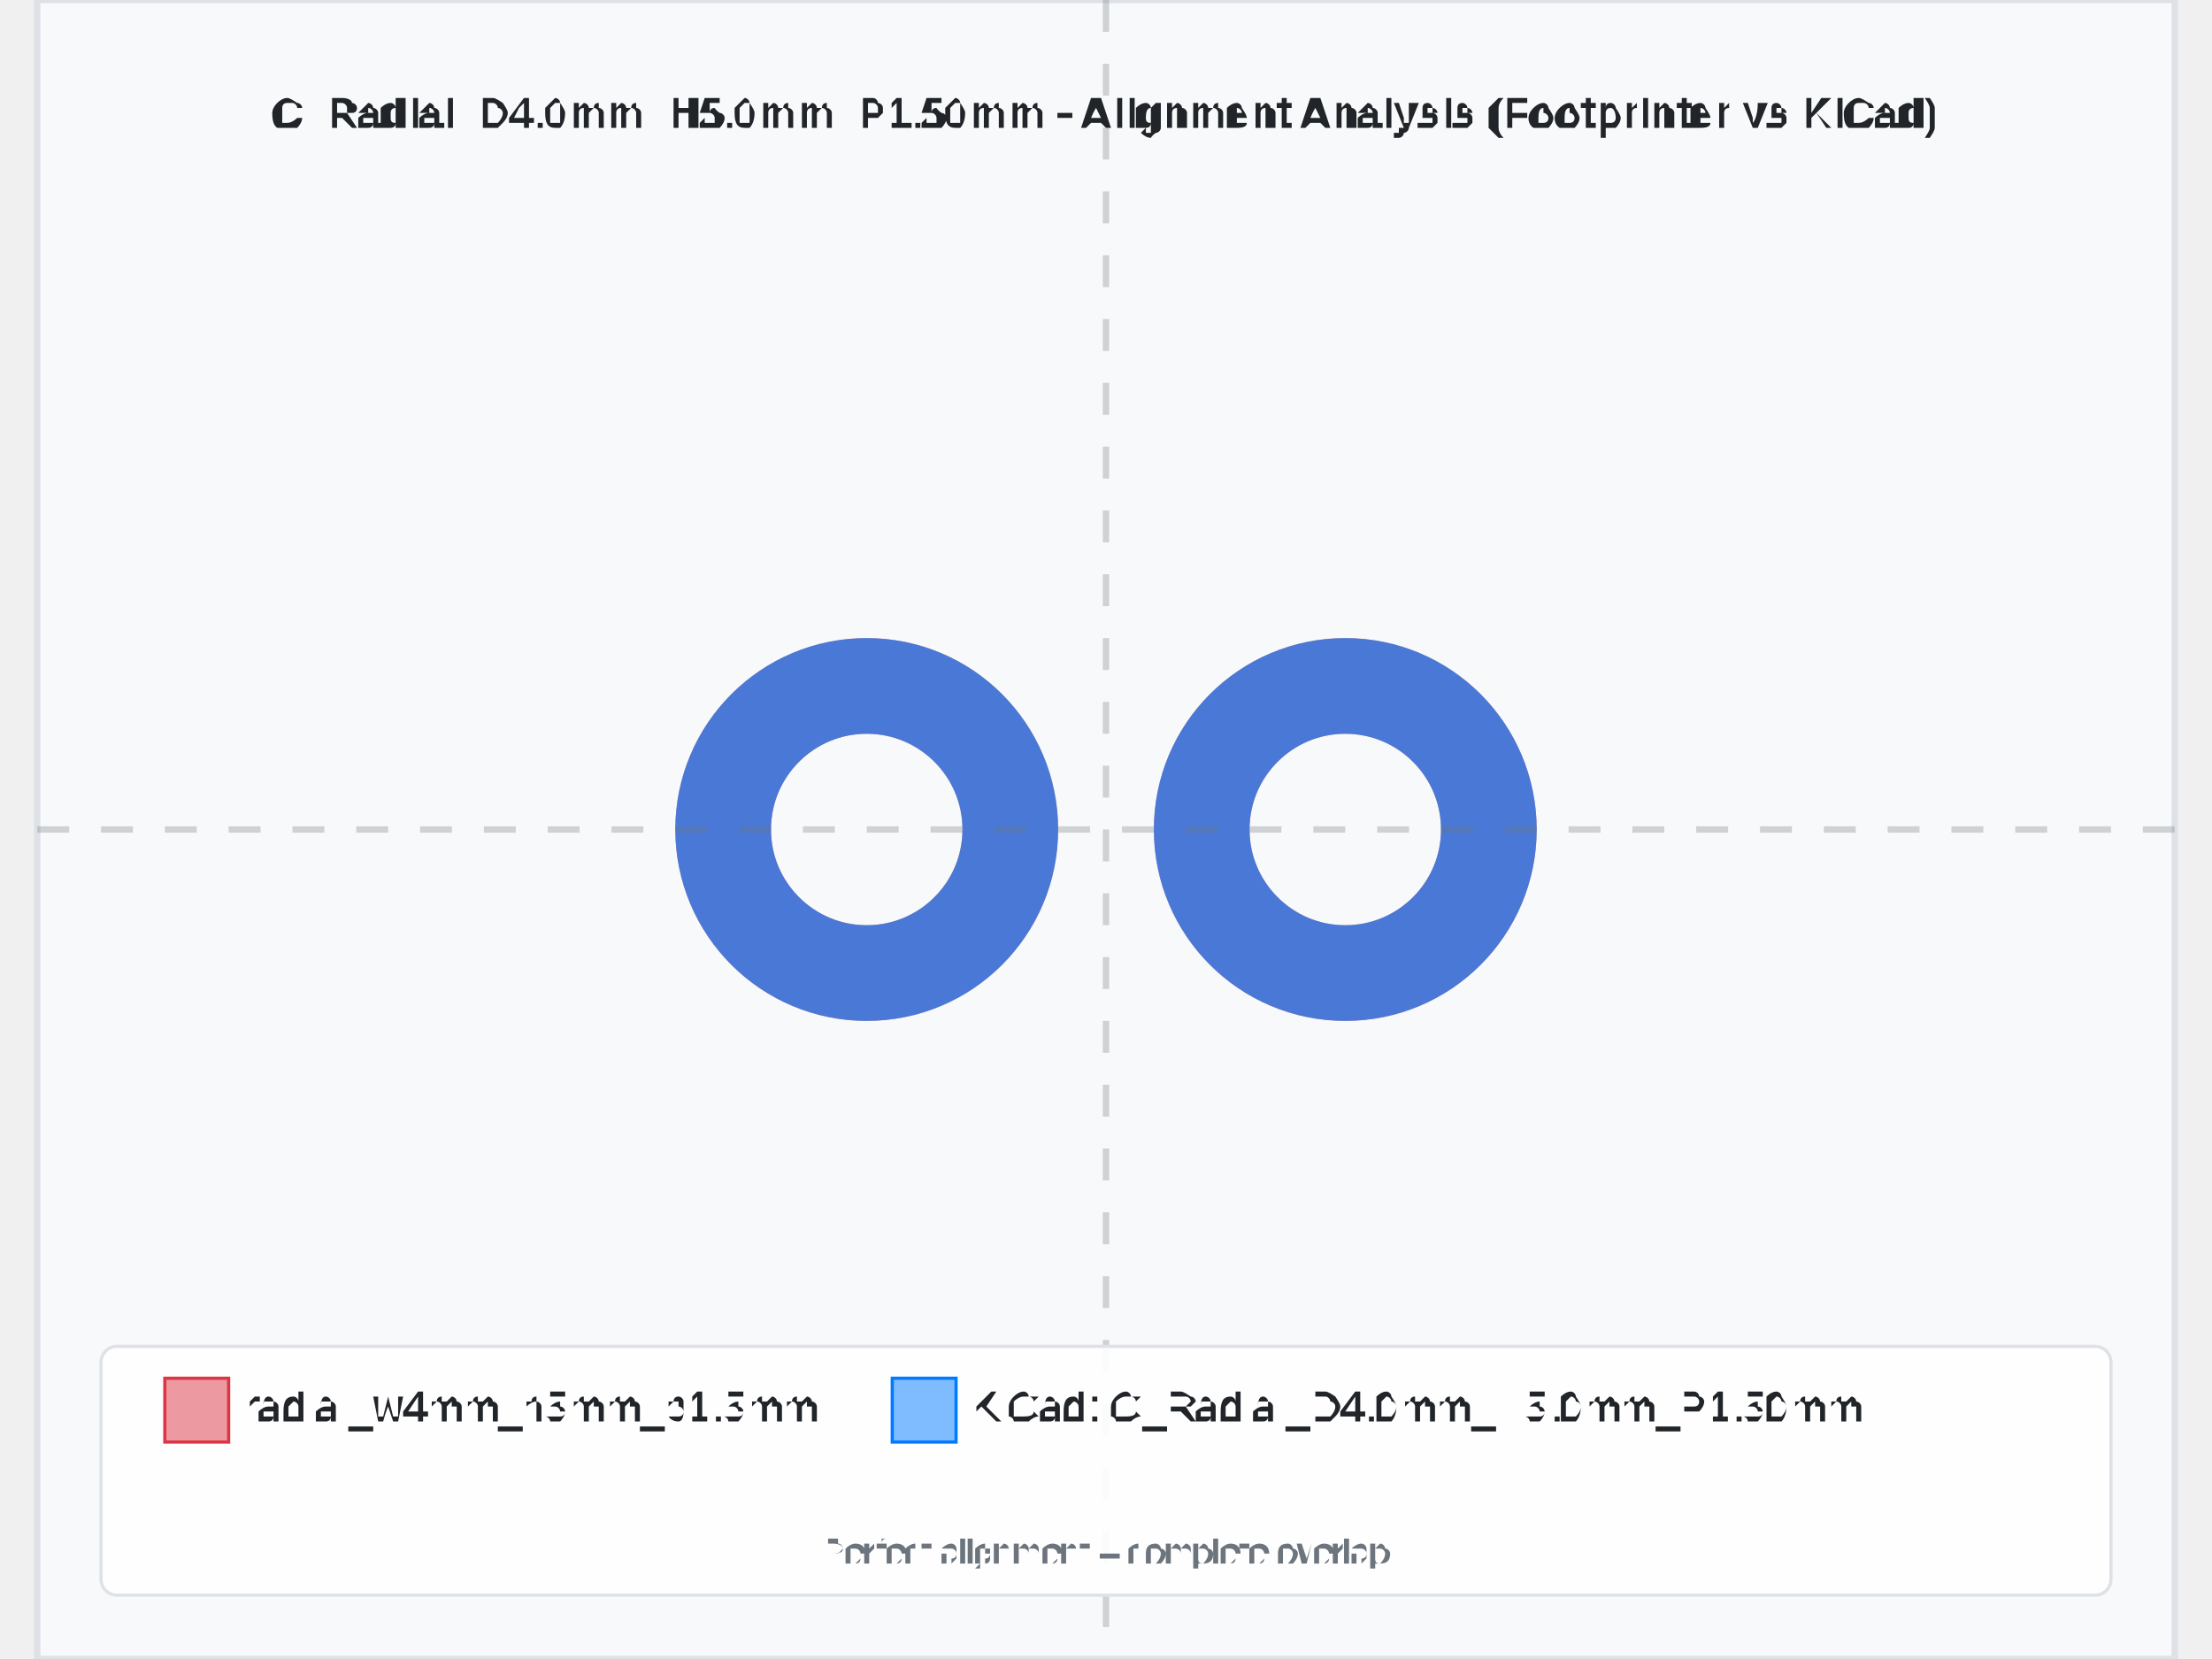
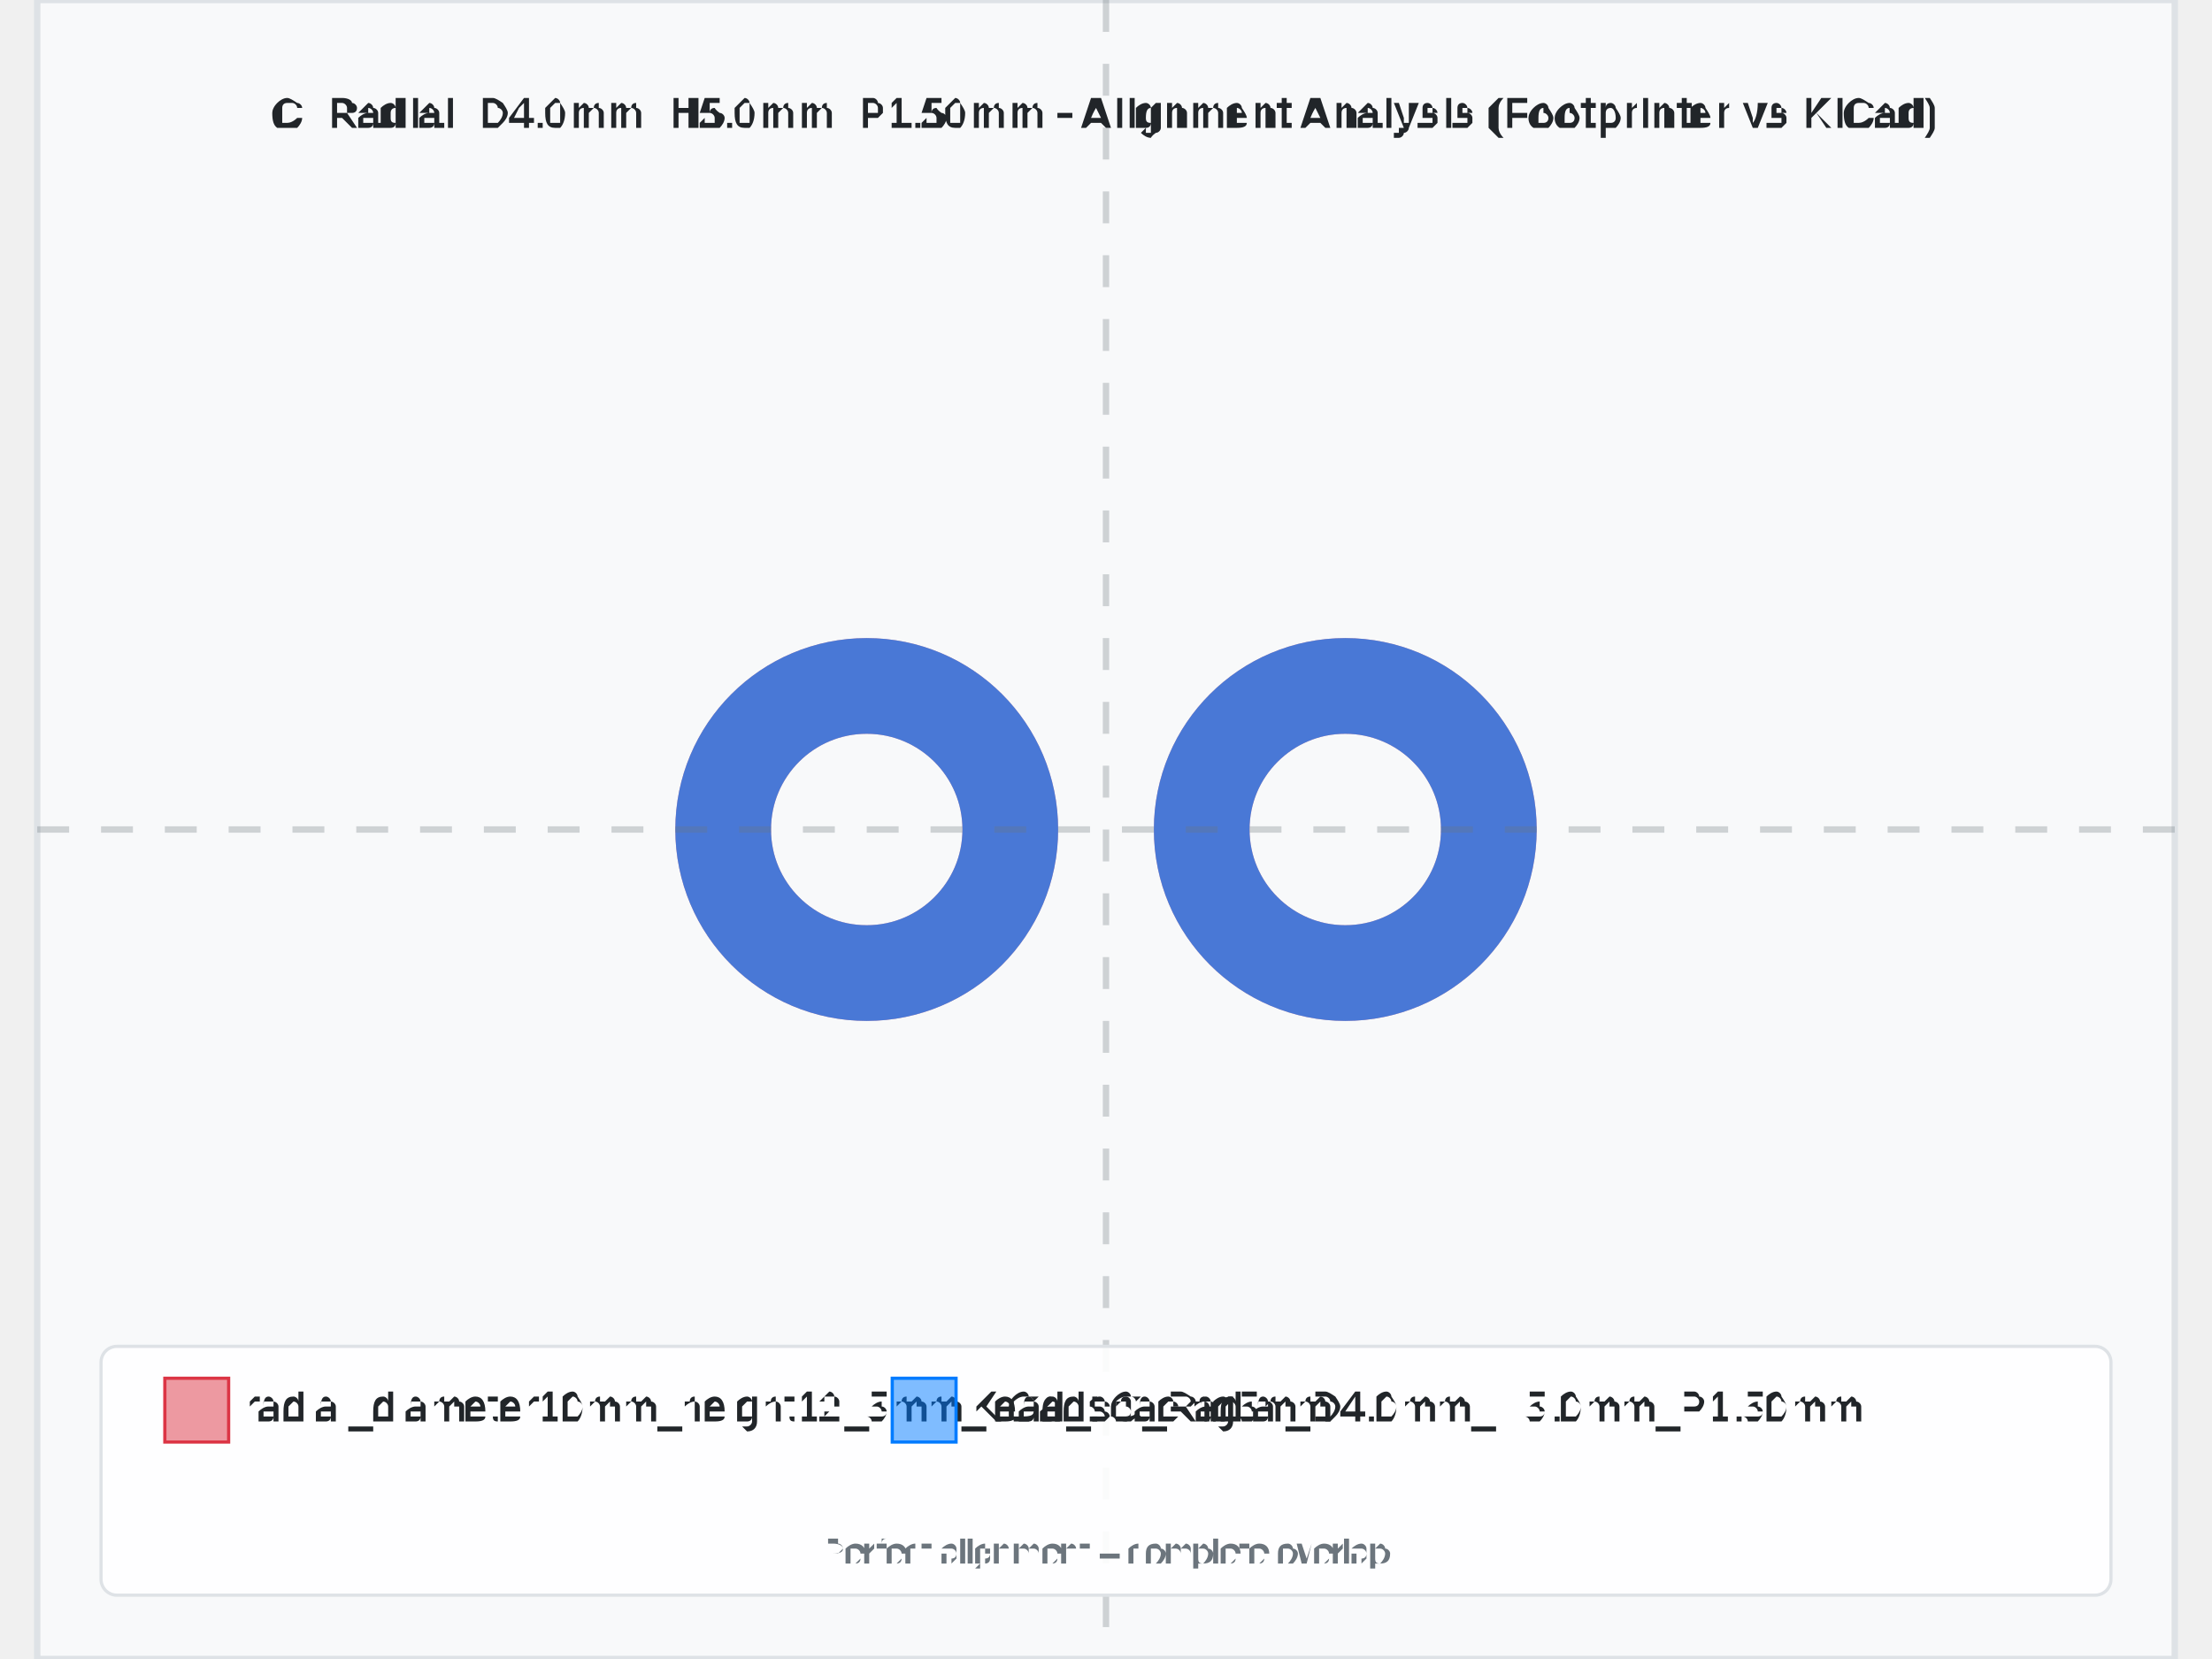
<svg xmlns="http://www.w3.org/2000/svg" width="800" height="600" viewBox="-3.35 -2.6 6.7 5.2">
  <rect x="-3.35" y="-2.6" width="6.7" height="5.2" fill="#f8f9fa" stroke="#dee2e6" stroke-width="0.02" />
  <text x="0" y="-2.2" text-anchor="middle" font-family="Arial, sans-serif" font-size="0.134" font-weight="bold" fill="#212529">C_Radial_D4.0mm_H5.0mm_P1.50mm - Alignment Analysis (Footprinter vs KiCad)</text>
  <g id="footprint-a" opacity="0.85">
    <circle cx="-0.75" cy="0" r="0.45" fill="none" stroke="#dc3545" stroke-width="0.3" opacity="0.8" />
    <circle cx="0.75" cy="0" r="0.45" fill="none" stroke="#dc3545" stroke-width="0.3" opacity="0.8" />
  </g>
  <g id="footprint-b" opacity="0.85">
    <circle cx="-0.75" cy="0" r="0.45" fill="none" stroke="#007bff" stroke-width="0.3" opacity="0.8" />
    <circle cx="0.75" cy="0" r="0.45" fill="none" stroke="#007bff" stroke-width="0.3" opacity="0.8" />
  </g>
  <g id="alignment-guides" opacity="0.3">
    <line x1="0" y1="-2.6" x2="0" y2="2.6" stroke="#6c757d" stroke-width="0.02" stroke-dasharray="0.1,0.1" />
    <line x1="-3.35" y1="0" x2="3.35" y2="0" stroke="#6c757d" stroke-width="0.02" stroke-dasharray="0.1,0.1" />
  </g>
  <g font-family="Arial, sans-serif" font-size="0.134">
    <rect x="-3.15" y="1.62" width="6.3" height="0.78" fill="white" fill-opacity="0.9" stroke="#dee2e6" stroke-width="0.01" rx="0.05" />
    <rect x="-2.95" y="1.72" width="0.2" height="0.2" fill="#dc3545" fill-opacity="0.5" stroke="#dc3545" stroke-width="0.01" />
-     <text x="-2.7" y="1.82" fill="#212529" font-weight="500" dominant-baseline="middle">radial_w4mm_h5mm_p1.5mm</text>
+     <text x="-2.7" y="1.82" fill="#212529" font-weight="500" dominant-baseline="middle">radial_diameter10mm_height12_5mm_lead_spacing5mm</text>
    <rect x="-0.67" y="1.72" width="0.2" height="0.2" fill="#007bff" fill-opacity="0.5" stroke="#007bff" stroke-width="0.01" />
    <text x="-0.42" y="1.82" fill="#212529" font-weight="500" dominant-baseline="middle">KiCad: C_Radial_D4.0mm_H5.0mm_P1.50mm</text>
    <text x="0" y="2.3" text-anchor="middle" fill="#6c757d" font-size="0.107">Perfect alignment = complete overlap</text>
  </g>
</svg>
